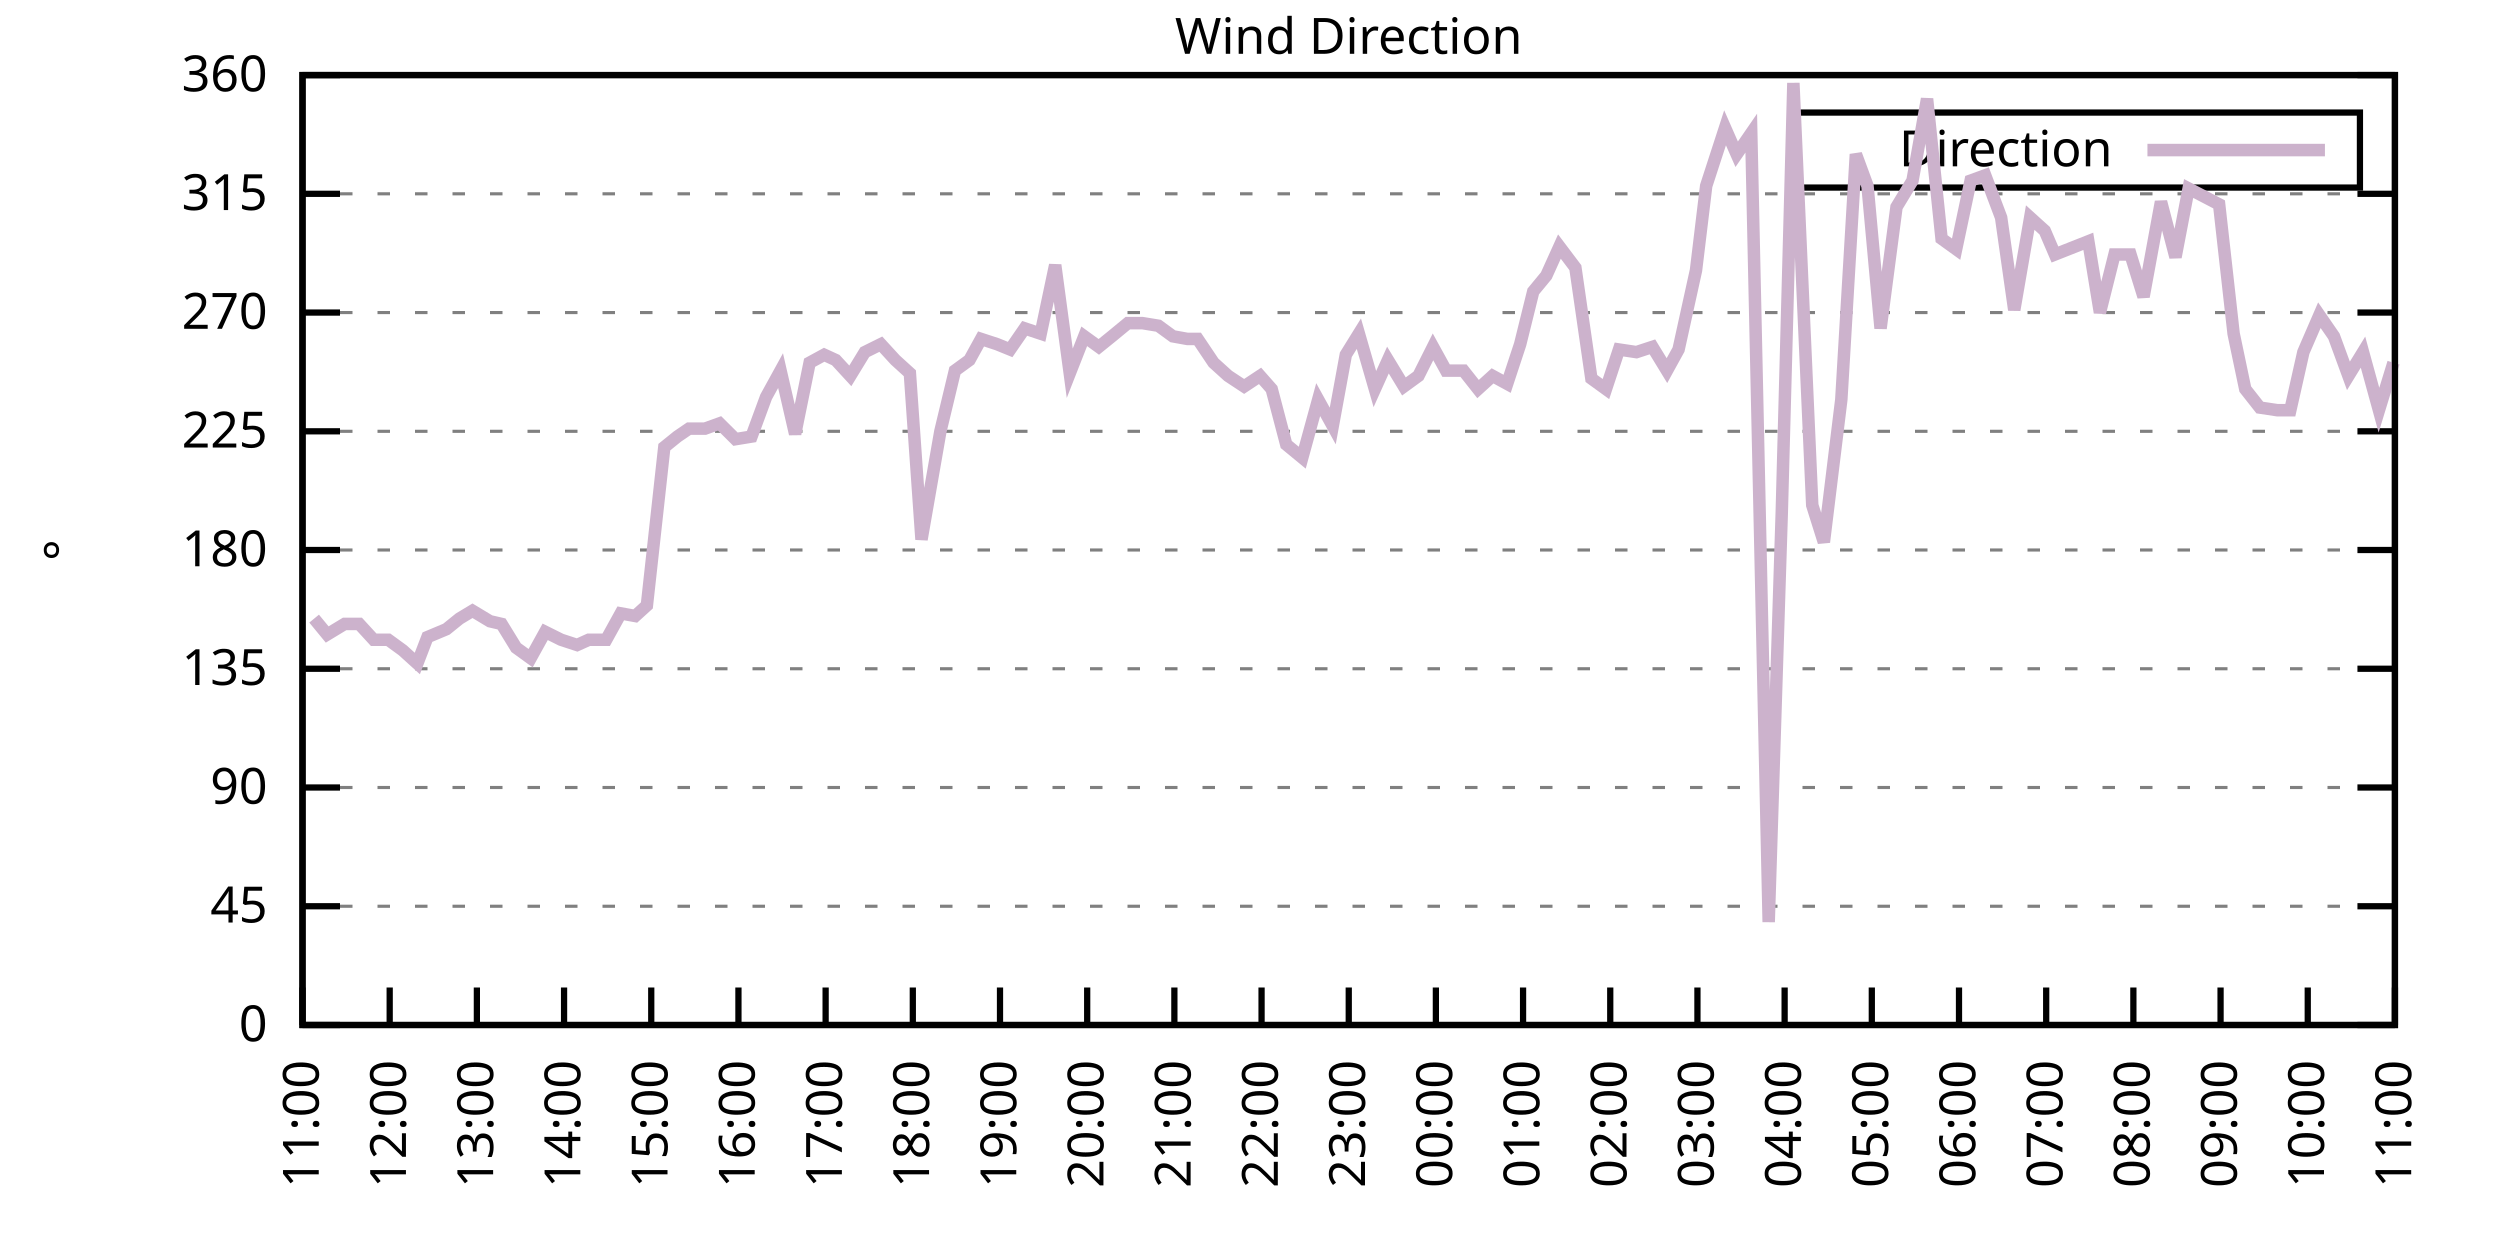
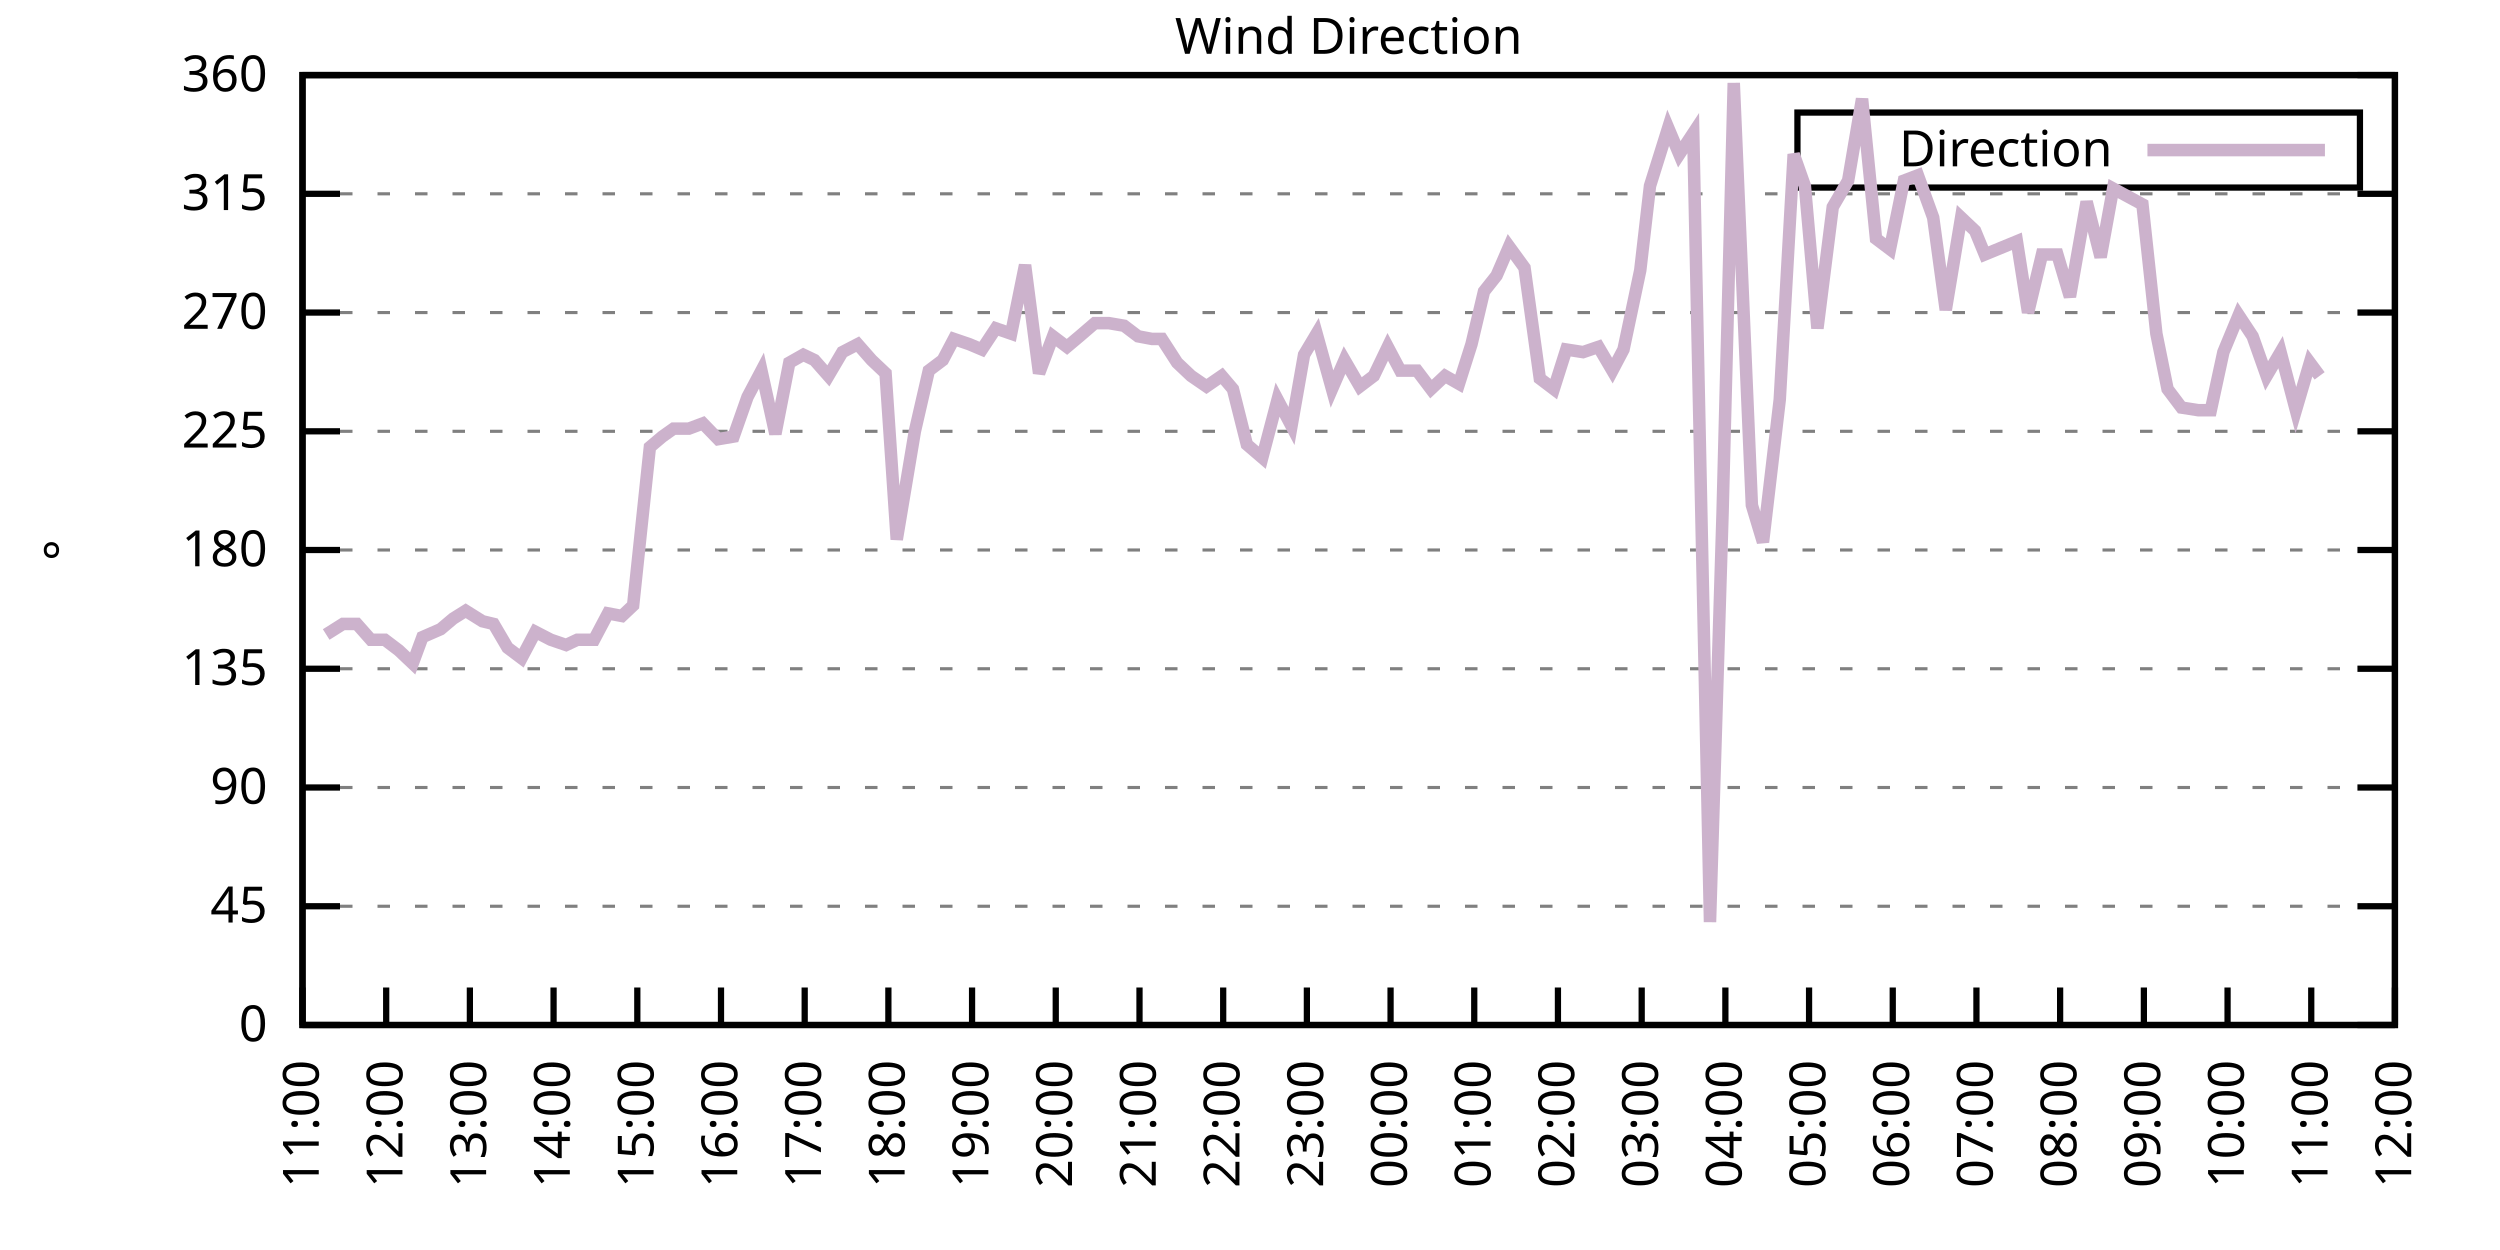
<svg xmlns="http://www.w3.org/2000/svg" xmlns:xlink="http://www.w3.org/1999/xlink" width="400" height="200" viewBox="0 0 400 200">
  <g id="gnuplot_canvas">
    <rect x="0" y="0" width="400" height="200" fill="none" />
    <defs>
      <circle id="gpDot" r="0.5" stroke-width="0.5" stroke="currentColor" />
      <path id="gpPt0" stroke-width="0.333" stroke="currentColor" d="M-1,0 h2 M0,-1 v2" />
      <path id="gpPt1" stroke-width="0.333" stroke="currentColor" d="M-1,-1 L1,1 M1,-1 L-1,1" />
      <path id="gpPt2" stroke-width="0.333" stroke="currentColor" d="M-1,0 L1,0 M0,-1 L0,1 M-1,-1 L1,1 M-1,1 L1,-1" />
      <rect id="gpPt3" stroke-width="0.333" stroke="currentColor" x="-1" y="-1" width="2" height="2" />
      <rect id="gpPt4" stroke-width="0.333" stroke="currentColor" fill="currentColor" x="-1" y="-1" width="2" height="2" />
      <circle id="gpPt5" stroke-width="0.333" stroke="currentColor" cx="0" cy="0" r="1" />
      <use xlink:href="#gpPt5" id="gpPt6" fill="currentColor" stroke="none" />
      <path id="gpPt7" stroke-width="0.333" stroke="currentColor" d="M0,-1.33 L-1.33,0.67 L1.33,0.67 z" />
      <use xlink:href="#gpPt7" id="gpPt8" fill="currentColor" stroke="none" />
      <use xlink:href="#gpPt7" id="gpPt9" stroke="currentColor" transform="rotate(180)" />
      <use xlink:href="#gpPt9" id="gpPt10" fill="currentColor" stroke="none" />
      <use xlink:href="#gpPt3" id="gpPt11" stroke="currentColor" transform="rotate(45)" />
      <use xlink:href="#gpPt11" id="gpPt12" fill="currentColor" stroke="none" />
      <path id="gpPt13" stroke-width="0.333" stroke="currentColor" d="M0,1.330 L1.265,0.411 L0.782,-1.067 L-0.782,-1.076 L-1.265,0.411 z" />
      <use xlink:href="#gpPt13" id="gpPt14" fill="currentColor" stroke="none" />
      <filter id="textbox" filterUnits="objectBoundingBox" x="0" y="0" height="1" width="1">
        <feFlood flood-color="white" flood-opacity="1" result="bgnd" />
        <feComposite in="SourceGraphic" in2="bgnd" operator="atop" />
      </filter>
      <filter id="greybox" filterUnits="objectBoundingBox" x="0" y="0" height="1" width="1">
        <feFlood flood-color="lightgrey" flood-opacity="1" result="grey" />
        <feComposite in="SourceGraphic" in2="grey" operator="atop" />
      </filter>
    </defs>
    <g fill="none" color="white" stroke="currentColor" stroke-width="1.00" stroke-linecap="butt" stroke-linejoin="miter">
</g>
    <g fill="none" color="black" stroke="currentColor" stroke-width="1.00" stroke-linecap="butt" stroke-linejoin="miter">
      <g stroke="none" shape-rendering="crispEdges">
        <polygon fill="rgb(255, 255, 255)" points="48.40,164.00 383.18,164.00 383.18,12.02 48.40,12.02 " />
      </g>
    </g>
    <g fill="none" color="black" stroke="currentColor" stroke-width="1.00" stroke-linecap="butt" stroke-linejoin="miter">
</g>
    <g fill="none" color="black" stroke="black" stroke-width="0.50" stroke-linecap="butt" stroke-linejoin="miter">
</g>
    <g fill="none" color="gray" stroke="currentColor" stroke-width="0.50" stroke-linecap="butt" stroke-linejoin="miter">
      <path stroke="gray" stroke-dasharray="2,4" class="gridline" d="M48.40,164.00 L383.19,164.00  " />
    </g>
    <g fill="none" color="gray" stroke="gray" stroke-width="1.00" stroke-linecap="butt" stroke-linejoin="miter">
</g>
    <g fill="none" color="black" stroke="currentColor" stroke-width="1.00" stroke-linecap="butt" stroke-linejoin="miter">
      <path stroke="black" d="M48.40,164.00 L54.40,164.00 M383.19,164.00 L377.19,164.00  " />
      <g transform="translate(42.80,166.60)" stroke="none" fill="black" font-family="Sans" font-size="8.00" text-anchor="end">
        <text>
          <tspan font-family="Sans"> 0</tspan>
        </text>
      </g>
    </g>
    <g fill="none" color="black" stroke="currentColor" stroke-width="1.00" stroke-linecap="butt" stroke-linejoin="miter">
</g>
    <g fill="none" color="black" stroke="black" stroke-width="0.50" stroke-linecap="butt" stroke-linejoin="miter">
</g>
    <g fill="none" color="gray" stroke="currentColor" stroke-width="0.50" stroke-linecap="butt" stroke-linejoin="miter">
      <path stroke="gray" stroke-dasharray="2,4" class="gridline" d="M48.40,145.00 L383.19,145.00  " />
    </g>
    <g fill="none" color="gray" stroke="gray" stroke-width="1.00" stroke-linecap="butt" stroke-linejoin="miter">
</g>
    <g fill="none" color="black" stroke="currentColor" stroke-width="1.00" stroke-linecap="butt" stroke-linejoin="miter">
      <path stroke="black" d="M48.40,145.00 L54.40,145.00 M383.19,145.00 L377.19,145.00  " />
      <g transform="translate(42.80,147.60)" stroke="none" fill="black" font-family="Sans" font-size="8.00" text-anchor="end">
        <text>
          <tspan font-family="Sans"> 45</tspan>
        </text>
      </g>
    </g>
    <g fill="none" color="black" stroke="currentColor" stroke-width="1.00" stroke-linecap="butt" stroke-linejoin="miter">
</g>
    <g fill="none" color="black" stroke="black" stroke-width="0.50" stroke-linecap="butt" stroke-linejoin="miter">
</g>
    <g fill="none" color="gray" stroke="currentColor" stroke-width="0.50" stroke-linecap="butt" stroke-linejoin="miter">
      <path stroke="gray" stroke-dasharray="2,4" class="gridline" d="M48.40,126.00 L383.19,126.00  " />
    </g>
    <g fill="none" color="gray" stroke="gray" stroke-width="1.00" stroke-linecap="butt" stroke-linejoin="miter">
</g>
    <g fill="none" color="black" stroke="currentColor" stroke-width="1.00" stroke-linecap="butt" stroke-linejoin="miter">
      <path stroke="black" d="M48.40,126.00 L54.40,126.00 M383.19,126.00 L377.19,126.00  " />
      <g transform="translate(42.80,128.60)" stroke="none" fill="black" font-family="Sans" font-size="8.00" text-anchor="end">
        <text>
          <tspan font-family="Sans"> 90</tspan>
        </text>
      </g>
    </g>
    <g fill="none" color="black" stroke="currentColor" stroke-width="1.00" stroke-linecap="butt" stroke-linejoin="miter">
</g>
    <g fill="none" color="black" stroke="black" stroke-width="0.50" stroke-linecap="butt" stroke-linejoin="miter">
</g>
    <g fill="none" color="gray" stroke="currentColor" stroke-width="0.50" stroke-linecap="butt" stroke-linejoin="miter">
      <path stroke="gray" stroke-dasharray="2,4" class="gridline" d="M48.40,107.00 L383.19,107.00  " />
    </g>
    <g fill="none" color="gray" stroke="gray" stroke-width="1.00" stroke-linecap="butt" stroke-linejoin="miter">
</g>
    <g fill="none" color="black" stroke="currentColor" stroke-width="1.00" stroke-linecap="butt" stroke-linejoin="miter">
      <path stroke="black" d="M48.40,107.00 L54.40,107.00 M383.19,107.00 L377.19,107.00  " />
      <g transform="translate(42.80,109.60)" stroke="none" fill="black" font-family="Sans" font-size="8.00" text-anchor="end">
        <text>
          <tspan font-family="Sans"> 135</tspan>
        </text>
      </g>
    </g>
    <g fill="none" color="black" stroke="currentColor" stroke-width="1.00" stroke-linecap="butt" stroke-linejoin="miter">
</g>
    <g fill="none" color="black" stroke="black" stroke-width="0.50" stroke-linecap="butt" stroke-linejoin="miter">
</g>
    <g fill="none" color="gray" stroke="currentColor" stroke-width="0.50" stroke-linecap="butt" stroke-linejoin="miter">
      <path stroke="gray" stroke-dasharray="2,4" class="gridline" d="M48.40,88.00 L383.19,88.00  " />
    </g>
    <g fill="none" color="gray" stroke="gray" stroke-width="1.00" stroke-linecap="butt" stroke-linejoin="miter">
</g>
    <g fill="none" color="black" stroke="currentColor" stroke-width="1.00" stroke-linecap="butt" stroke-linejoin="miter">
      <path stroke="black" d="M48.40,88.00 L54.40,88.00 M383.19,88.00 L377.19,88.00  " />
      <g transform="translate(42.80,90.60)" stroke="none" fill="black" font-family="Sans" font-size="8.00" text-anchor="end">
        <text>
          <tspan font-family="Sans"> 180</tspan>
        </text>
      </g>
    </g>
    <g fill="none" color="black" stroke="currentColor" stroke-width="1.00" stroke-linecap="butt" stroke-linejoin="miter">
</g>
    <g fill="none" color="black" stroke="black" stroke-width="0.50" stroke-linecap="butt" stroke-linejoin="miter">
</g>
    <g fill="none" color="gray" stroke="currentColor" stroke-width="0.50" stroke-linecap="butt" stroke-linejoin="miter">
      <path stroke="gray" stroke-dasharray="2,4" class="gridline" d="M48.40,69.01 L383.19,69.01  " />
    </g>
    <g fill="none" color="gray" stroke="gray" stroke-width="1.00" stroke-linecap="butt" stroke-linejoin="miter">
</g>
    <g fill="none" color="black" stroke="currentColor" stroke-width="1.00" stroke-linecap="butt" stroke-linejoin="miter">
      <path stroke="black" d="M48.40,69.01 L54.40,69.01 M383.19,69.01 L377.19,69.01  " />
      <g transform="translate(42.80,71.61)" stroke="none" fill="black" font-family="Sans" font-size="8.00" text-anchor="end">
        <text>
          <tspan font-family="Sans"> 225</tspan>
        </text>
      </g>
    </g>
    <g fill="none" color="black" stroke="currentColor" stroke-width="1.00" stroke-linecap="butt" stroke-linejoin="miter">
</g>
    <g fill="none" color="black" stroke="black" stroke-width="0.50" stroke-linecap="butt" stroke-linejoin="miter">
</g>
    <g fill="none" color="gray" stroke="currentColor" stroke-width="0.50" stroke-linecap="butt" stroke-linejoin="miter">
      <path stroke="gray" stroke-dasharray="2,4" class="gridline" d="M48.40,50.01 L383.19,50.01  " />
    </g>
    <g fill="none" color="gray" stroke="gray" stroke-width="1.00" stroke-linecap="butt" stroke-linejoin="miter">
</g>
    <g fill="none" color="black" stroke="currentColor" stroke-width="1.00" stroke-linecap="butt" stroke-linejoin="miter">
      <path stroke="black" d="M48.40,50.01 L54.40,50.01 M383.19,50.01 L377.19,50.01  " />
      <g transform="translate(42.80,52.61)" stroke="none" fill="black" font-family="Sans" font-size="8.00" text-anchor="end">
        <text>
          <tspan font-family="Sans"> 270</tspan>
        </text>
      </g>
    </g>
    <g fill="none" color="black" stroke="currentColor" stroke-width="1.00" stroke-linecap="butt" stroke-linejoin="miter">
</g>
    <g fill="none" color="black" stroke="black" stroke-width="0.50" stroke-linecap="butt" stroke-linejoin="miter">
</g>
    <g fill="none" color="gray" stroke="currentColor" stroke-width="0.50" stroke-linecap="butt" stroke-linejoin="miter">
      <path stroke="gray" stroke-dasharray="2,4" class="gridline" d="M48.40,31.01 L383.19,31.01  " />
    </g>
    <g fill="none" color="gray" stroke="gray" stroke-width="1.00" stroke-linecap="butt" stroke-linejoin="miter">
</g>
    <g fill="none" color="black" stroke="currentColor" stroke-width="1.00" stroke-linecap="butt" stroke-linejoin="miter">
      <path stroke="black" d="M48.40,31.01 L54.40,31.01 M383.19,31.01 L377.19,31.01  " />
      <g transform="translate(42.80,33.61)" stroke="none" fill="black" font-family="Sans" font-size="8.00" text-anchor="end">
        <text>
          <tspan font-family="Sans"> 315</tspan>
        </text>
      </g>
    </g>
    <g fill="none" color="black" stroke="currentColor" stroke-width="1.00" stroke-linecap="butt" stroke-linejoin="miter">
</g>
    <g fill="none" color="black" stroke="black" stroke-width="0.50" stroke-linecap="butt" stroke-linejoin="miter">
</g>
    <g fill="none" color="gray" stroke="currentColor" stroke-width="0.50" stroke-linecap="butt" stroke-linejoin="miter">
      <path stroke="gray" stroke-dasharray="2,4" class="gridline" d="M48.40,12.01 L383.19,12.01  " />
    </g>
    <g fill="none" color="gray" stroke="gray" stroke-width="1.00" stroke-linecap="butt" stroke-linejoin="miter">
</g>
    <g fill="none" color="black" stroke="currentColor" stroke-width="1.00" stroke-linecap="butt" stroke-linejoin="miter">
      <path stroke="black" d="M48.40,12.01 L54.40,12.01 M383.19,12.01 L377.19,12.01  " />
      <g transform="translate(42.80,14.61)" stroke="none" fill="black" font-family="Sans" font-size="8.00" text-anchor="end">
        <text>
          <tspan font-family="Sans"> 360</tspan>
        </text>
      </g>
    </g>
    <g fill="none" color="black" stroke="currentColor" stroke-width="1.00" stroke-linecap="butt" stroke-linejoin="miter">
      <path stroke="black" d="M48.40,164.00 L48.40,158.00  " />
      <g transform="translate(51.00,169.60) rotate(270.00)" stroke="none" fill="black" font-family="Sans" font-size="8.00" text-anchor="end">
        <text>
          <tspan font-family="Sans">11:00</tspan>
        </text>
      </g>
    </g>
    <g fill="none" color="black" stroke="currentColor" stroke-width="1.00" stroke-linecap="butt" stroke-linejoin="miter">
-       <path stroke="black" d="M62.35,164.00 L62.35,158.00  " />
-       <g transform="translate(64.95,169.60) rotate(270.00)" stroke="none" fill="black" font-family="Sans" font-size="8.00" text-anchor="end">
+       <path stroke="black" d="M61.79,164.00 L61.79,158.00  " />
+       <g transform="translate(64.39,169.60) rotate(270.00)" stroke="none" fill="black" font-family="Sans" font-size="8.00" text-anchor="end">
        <text>
          <tspan font-family="Sans">12:00</tspan>
        </text>
      </g>
    </g>
    <g fill="none" color="black" stroke="currentColor" stroke-width="1.00" stroke-linecap="butt" stroke-linejoin="miter">
-       <path stroke="black" d="M76.30,164.00 L76.30,158.00  " />
-       <g transform="translate(78.90,169.60) rotate(270.00)" stroke="none" fill="black" font-family="Sans" font-size="8.00" text-anchor="end">
+       <path stroke="black" d="M75.18,164.00 L75.18,158.00  " />
+       <g transform="translate(77.78,169.60) rotate(270.00)" stroke="none" fill="black" font-family="Sans" font-size="8.00" text-anchor="end">
        <text>
          <tspan font-family="Sans">13:00</tspan>
        </text>
      </g>
    </g>
    <g fill="none" color="black" stroke="currentColor" stroke-width="1.00" stroke-linecap="butt" stroke-linejoin="miter">
-       <path stroke="black" d="M90.25,164.00 L90.25,158.00  " />
-       <g transform="translate(92.85,169.60) rotate(270.00)" stroke="none" fill="black" font-family="Sans" font-size="8.00" text-anchor="end">
+       <path stroke="black" d="M88.57,164.00 L88.57,158.00  " />
+       <g transform="translate(91.17,169.60) rotate(270.00)" stroke="none" fill="black" font-family="Sans" font-size="8.00" text-anchor="end">
        <text>
          <tspan font-family="Sans">14:00</tspan>
        </text>
      </g>
    </g>
    <g fill="none" color="black" stroke="currentColor" stroke-width="1.00" stroke-linecap="butt" stroke-linejoin="miter">
-       <path stroke="black" d="M104.20,164.00 L104.20,158.00  " />
-       <g transform="translate(106.80,169.60) rotate(270.00)" stroke="none" fill="black" font-family="Sans" font-size="8.00" text-anchor="end">
+       <path stroke="black" d="M101.97,164.00 L101.97,158.00  " />
+       <g transform="translate(104.57,169.60) rotate(270.00)" stroke="none" fill="black" font-family="Sans" font-size="8.00" text-anchor="end">
        <text>
          <tspan font-family="Sans">15:00</tspan>
        </text>
      </g>
    </g>
    <g fill="none" color="black" stroke="currentColor" stroke-width="1.00" stroke-linecap="butt" stroke-linejoin="miter">
-       <path stroke="black" d="M118.15,164.00 L118.15,158.00  " />
-       <g transform="translate(120.75,169.60) rotate(270.00)" stroke="none" fill="black" font-family="Sans" font-size="8.00" text-anchor="end">
+       <path stroke="black" d="M115.36,164.00 L115.36,158.00  " />
+       <g transform="translate(117.96,169.60) rotate(270.00)" stroke="none" fill="black" font-family="Sans" font-size="8.00" text-anchor="end">
        <text>
          <tspan font-family="Sans">16:00</tspan>
        </text>
      </g>
    </g>
    <g fill="none" color="black" stroke="currentColor" stroke-width="1.00" stroke-linecap="butt" stroke-linejoin="miter">
-       <path stroke="black" d="M132.10,164.00 L132.10,158.00  " />
-       <g transform="translate(134.70,169.60) rotate(270.00)" stroke="none" fill="black" font-family="Sans" font-size="8.00" text-anchor="end">
+       <path stroke="black" d="M128.75,164.00 L128.75,158.00  " />
+       <g transform="translate(131.35,169.60) rotate(270.00)" stroke="none" fill="black" font-family="Sans" font-size="8.00" text-anchor="end">
        <text>
          <tspan font-family="Sans">17:00</tspan>
        </text>
      </g>
    </g>
    <g fill="none" color="black" stroke="currentColor" stroke-width="1.00" stroke-linecap="butt" stroke-linejoin="miter">
-       <path stroke="black" d="M146.05,164.00 L146.05,158.00  " />
-       <g transform="translate(148.65,169.60) rotate(270.00)" stroke="none" fill="black" font-family="Sans" font-size="8.00" text-anchor="end">
+       <path stroke="black" d="M142.14,164.00 L142.14,158.00  " />
+       <g transform="translate(144.74,169.60) rotate(270.00)" stroke="none" fill="black" font-family="Sans" font-size="8.00" text-anchor="end">
        <text>
          <tspan font-family="Sans">18:00</tspan>
        </text>
      </g>
    </g>
    <g fill="none" color="black" stroke="currentColor" stroke-width="1.00" stroke-linecap="butt" stroke-linejoin="miter">
-       <path stroke="black" d="M160.00,164.00 L160.00,158.00  " />
-       <g transform="translate(162.60,169.60) rotate(270.00)" stroke="none" fill="black" font-family="Sans" font-size="8.00" text-anchor="end">
+       <path stroke="black" d="M155.53,164.00 L155.53,158.00  " />
+       <g transform="translate(158.13,169.60) rotate(270.00)" stroke="none" fill="black" font-family="Sans" font-size="8.00" text-anchor="end">
        <text>
          <tspan font-family="Sans">19:00</tspan>
        </text>
      </g>
    </g>
    <g fill="none" color="black" stroke="currentColor" stroke-width="1.00" stroke-linecap="butt" stroke-linejoin="miter">
-       <path stroke="black" d="M173.95,164.00 L173.95,158.00  " />
-       <g transform="translate(176.55,169.60) rotate(270.00)" stroke="none" fill="black" font-family="Sans" font-size="8.00" text-anchor="end">
+       <path stroke="black" d="M168.92,164.00 L168.92,158.00  " />
+       <g transform="translate(171.52,169.60) rotate(270.00)" stroke="none" fill="black" font-family="Sans" font-size="8.00" text-anchor="end">
        <text>
          <tspan font-family="Sans">20:00</tspan>
        </text>
      </g>
    </g>
    <g fill="none" color="black" stroke="currentColor" stroke-width="1.00" stroke-linecap="butt" stroke-linejoin="miter">
-       <path stroke="black" d="M187.90,164.00 L187.90,158.00  " />
-       <g transform="translate(190.50,169.60) rotate(270.00)" stroke="none" fill="black" font-family="Sans" font-size="8.00" text-anchor="end">
+       <path stroke="black" d="M182.32,164.00 L182.32,158.00  " />
+       <g transform="translate(184.92,169.60) rotate(270.00)" stroke="none" fill="black" font-family="Sans" font-size="8.00" text-anchor="end">
        <text>
          <tspan font-family="Sans">21:00</tspan>
        </text>
      </g>
    </g>
    <g fill="none" color="black" stroke="currentColor" stroke-width="1.00" stroke-linecap="butt" stroke-linejoin="miter">
-       <path stroke="black" d="M201.85,164.00 L201.85,158.00  " />
-       <g transform="translate(204.45,169.60) rotate(270.00)" stroke="none" fill="black" font-family="Sans" font-size="8.00" text-anchor="end">
+       <path stroke="black" d="M195.71,164.00 L195.71,158.00  " />
+       <g transform="translate(198.31,169.60) rotate(270.00)" stroke="none" fill="black" font-family="Sans" font-size="8.00" text-anchor="end">
        <text>
          <tspan font-family="Sans">22:00</tspan>
        </text>
      </g>
    </g>
    <g fill="none" color="black" stroke="currentColor" stroke-width="1.00" stroke-linecap="butt" stroke-linejoin="miter">
-       <path stroke="black" d="M215.80,164.00 L215.80,158.00  " />
-       <g transform="translate(218.40,169.60) rotate(270.00)" stroke="none" fill="black" font-family="Sans" font-size="8.00" text-anchor="end">
+       <path stroke="black" d="M209.10,164.00 L209.10,158.00  " />
+       <g transform="translate(211.70,169.60) rotate(270.00)" stroke="none" fill="black" font-family="Sans" font-size="8.00" text-anchor="end">
        <text>
          <tspan font-family="Sans">23:00</tspan>
        </text>
      </g>
    </g>
    <g fill="none" color="black" stroke="currentColor" stroke-width="1.00" stroke-linecap="butt" stroke-linejoin="miter">
-       <path stroke="black" d="M229.74,164.00 L229.74,158.00  " />
-       <g transform="translate(232.34,169.60) rotate(270.00)" stroke="none" fill="black" font-family="Sans" font-size="8.00" text-anchor="end">
+       <path stroke="black" d="M222.49,164.00 L222.49,158.00  " />
+       <g transform="translate(225.09,169.60) rotate(270.00)" stroke="none" fill="black" font-family="Sans" font-size="8.00" text-anchor="end">
        <text>
          <tspan font-family="Sans">00:00</tspan>
        </text>
      </g>
    </g>
    <g fill="none" color="black" stroke="currentColor" stroke-width="1.00" stroke-linecap="butt" stroke-linejoin="miter">
-       <path stroke="black" d="M243.69,164.00 L243.69,158.00  " />
-       <g transform="translate(246.29,169.60) rotate(270.00)" stroke="none" fill="black" font-family="Sans" font-size="8.00" text-anchor="end">
+       <path stroke="black" d="M235.88,164.00 L235.88,158.00  " />
+       <g transform="translate(238.48,169.60) rotate(270.00)" stroke="none" fill="black" font-family="Sans" font-size="8.00" text-anchor="end">
        <text>
          <tspan font-family="Sans">01:00</tspan>
        </text>
      </g>
    </g>
    <g fill="none" color="black" stroke="currentColor" stroke-width="1.00" stroke-linecap="butt" stroke-linejoin="miter">
-       <path stroke="black" d="M257.64,164.00 L257.64,158.00  " />
-       <g transform="translate(260.24,169.60) rotate(270.00)" stroke="none" fill="black" font-family="Sans" font-size="8.00" text-anchor="end">
+       <path stroke="black" d="M249.27,164.00 L249.27,158.00  " />
+       <g transform="translate(251.87,169.60) rotate(270.00)" stroke="none" fill="black" font-family="Sans" font-size="8.00" text-anchor="end">
        <text>
          <tspan font-family="Sans">02:00</tspan>
        </text>
      </g>
    </g>
    <g fill="none" color="black" stroke="currentColor" stroke-width="1.00" stroke-linecap="butt" stroke-linejoin="miter">
-       <path stroke="black" d="M271.59,164.00 L271.59,158.00  " />
-       <g transform="translate(274.19,169.60) rotate(270.00)" stroke="none" fill="black" font-family="Sans" font-size="8.00" text-anchor="end">
+       <path stroke="black" d="M262.67,164.00 L262.67,158.00  " />
+       <g transform="translate(265.27,169.60) rotate(270.00)" stroke="none" fill="black" font-family="Sans" font-size="8.00" text-anchor="end">
        <text>
          <tspan font-family="Sans">03:00</tspan>
        </text>
      </g>
    </g>
    <g fill="none" color="black" stroke="currentColor" stroke-width="1.00" stroke-linecap="butt" stroke-linejoin="miter">
-       <path stroke="black" d="M285.54,164.00 L285.54,158.00  " />
-       <g transform="translate(288.14,169.60) rotate(270.00)" stroke="none" fill="black" font-family="Sans" font-size="8.00" text-anchor="end">
+       <path stroke="black" d="M276.06,164.00 L276.06,158.00  " />
+       <g transform="translate(278.66,169.60) rotate(270.00)" stroke="none" fill="black" font-family="Sans" font-size="8.00" text-anchor="end">
        <text>
          <tspan font-family="Sans">04:00</tspan>
        </text>
      </g>
    </g>
    <g fill="none" color="black" stroke="currentColor" stroke-width="1.00" stroke-linecap="butt" stroke-linejoin="miter">
-       <path stroke="black" d="M299.49,164.00 L299.49,158.00  " />
-       <g transform="translate(302.09,169.60) rotate(270.00)" stroke="none" fill="black" font-family="Sans" font-size="8.00" text-anchor="end">
+       <path stroke="black" d="M289.45,164.00 L289.45,158.00  " />
+       <g transform="translate(292.05,169.60) rotate(270.00)" stroke="none" fill="black" font-family="Sans" font-size="8.00" text-anchor="end">
        <text>
          <tspan font-family="Sans">05:00</tspan>
        </text>
      </g>
    </g>
    <g fill="none" color="black" stroke="currentColor" stroke-width="1.00" stroke-linecap="butt" stroke-linejoin="miter">
-       <path stroke="black" d="M313.44,164.00 L313.44,158.00  " />
-       <g transform="translate(316.04,169.60) rotate(270.00)" stroke="none" fill="black" font-family="Sans" font-size="8.00" text-anchor="end">
+       <path stroke="black" d="M302.84,164.00 L302.84,158.00  " />
+       <g transform="translate(305.44,169.60) rotate(270.00)" stroke="none" fill="black" font-family="Sans" font-size="8.00" text-anchor="end">
        <text>
          <tspan font-family="Sans">06:00</tspan>
        </text>
      </g>
    </g>
    <g fill="none" color="black" stroke="currentColor" stroke-width="1.00" stroke-linecap="butt" stroke-linejoin="miter">
-       <path stroke="black" d="M327.39,164.00 L327.39,158.00  " />
-       <g transform="translate(329.99,169.60) rotate(270.00)" stroke="none" fill="black" font-family="Sans" font-size="8.00" text-anchor="end">
+       <path stroke="black" d="M316.23,164.00 L316.23,158.00  " />
+       <g transform="translate(318.83,169.60) rotate(270.00)" stroke="none" fill="black" font-family="Sans" font-size="8.00" text-anchor="end">
        <text>
          <tspan font-family="Sans">07:00</tspan>
        </text>
      </g>
    </g>
    <g fill="none" color="black" stroke="currentColor" stroke-width="1.00" stroke-linecap="butt" stroke-linejoin="miter">
-       <path stroke="black" d="M341.34,164.00 L341.34,158.00  " />
-       <g transform="translate(343.94,169.60) rotate(270.00)" stroke="none" fill="black" font-family="Sans" font-size="8.00" text-anchor="end">
+       <path stroke="black" d="M329.62,164.00 L329.62,158.00  " />
+       <g transform="translate(332.22,169.60) rotate(270.00)" stroke="none" fill="black" font-family="Sans" font-size="8.00" text-anchor="end">
        <text>
          <tspan font-family="Sans">08:00</tspan>
        </text>
      </g>
    </g>
    <g fill="none" color="black" stroke="currentColor" stroke-width="1.00" stroke-linecap="butt" stroke-linejoin="miter">
-       <path stroke="black" d="M355.29,164.00 L355.29,158.00  " />
-       <g transform="translate(357.89,169.60) rotate(270.00)" stroke="none" fill="black" font-family="Sans" font-size="8.00" text-anchor="end">
+       <path stroke="black" d="M343.02,164.00 L343.02,158.00  " />
+       <g transform="translate(345.62,169.60) rotate(270.00)" stroke="none" fill="black" font-family="Sans" font-size="8.00" text-anchor="end">
        <text>
          <tspan font-family="Sans">09:00</tspan>
        </text>
      </g>
    </g>
    <g fill="none" color="black" stroke="currentColor" stroke-width="1.00" stroke-linecap="butt" stroke-linejoin="miter">
-       <path stroke="black" d="M369.24,164.00 L369.24,158.00  " />
-       <g transform="translate(371.84,169.60) rotate(270.00)" stroke="none" fill="black" font-family="Sans" font-size="8.00" text-anchor="end">
+       <path stroke="black" d="M356.41,164.00 L356.41,158.00  " />
+       <g transform="translate(359.01,169.60) rotate(270.00)" stroke="none" fill="black" font-family="Sans" font-size="8.00" text-anchor="end">
        <text>
          <tspan font-family="Sans">10:00</tspan>
+         </text>
+       </g>
+     </g>
+     <g fill="none" color="black" stroke="currentColor" stroke-width="1.00" stroke-linecap="butt" stroke-linejoin="miter">
+       <path stroke="black" d="M369.80,164.00 L369.80,158.00  " />
+       <g transform="translate(372.40,169.60) rotate(270.00)" stroke="none" fill="black" font-family="Sans" font-size="8.00" text-anchor="end">
+         <text>
+           <tspan font-family="Sans">11:00</tspan>
        </text>
      </g>
    </g>
    <g fill="none" color="black" stroke="currentColor" stroke-width="1.00" stroke-linecap="butt" stroke-linejoin="miter">
      <path stroke="black" d="M383.19,164.00 L383.19,158.00  " />
      <g transform="translate(385.79,169.60) rotate(270.00)" stroke="none" fill="black" font-family="Sans" font-size="8.00" text-anchor="end">
        <text>
-           <tspan font-family="Sans">11:00</tspan>
+           <tspan font-family="Sans">12:00</tspan>
        </text>
      </g>
    </g>
    <g fill="none" color="black" stroke="currentColor" stroke-width="1.00" stroke-linecap="butt" stroke-linejoin="miter">
</g>
    <g fill="none" color="black" stroke="currentColor" stroke-width="1.00" stroke-linecap="butt" stroke-linejoin="miter">
      <path stroke="black" d="M48.40,12.01 L48.40,164.00 L383.19,164.00 L383.19,12.01 L48.40,12.01 Z  " />
    </g>
    <g fill="none" color="black" stroke="currentColor" stroke-width="1.00" stroke-linecap="butt" stroke-linejoin="miter">
</g>
    <g fill="none" color="black" stroke="currentColor" stroke-width="1.00" stroke-linecap="butt" stroke-linejoin="miter">
      <path stroke="black" d="M287.59,30.01 L287.59,18.01 L377.59,18.01 L377.59,30.01 L287.59,30.01 Z  " />
    </g>
    <g id="Wind_direction_plot_1">
      <g fill="none" color="white" stroke="black" stroke-width="2.00" stroke-linecap="butt" stroke-linejoin="miter">
</g>
      <g fill="none" color="black" stroke="currentColor" stroke-width="2.00" stroke-linecap="butt" stroke-linejoin="miter">
        <g transform="translate(337.99,26.61)" stroke="none" fill="black" font-family="Sans" font-size="8.00" text-anchor="end">
          <text>
            <tspan font-family="Sans">Direction</tspan>
          </text>
        </g>
      </g>
      <g fill="none" color="black" stroke="currentColor" stroke-width="2.00" stroke-linecap="butt" stroke-linejoin="miter">
-         <path stroke="rgb(204, 178, 204)" d="M343.59,24.01 L371.99,24.01 M50.26,98.98 L52.35,101.52 L55.14,99.83 L57.47,99.83 L59.79,102.36 L62.12,102.36   L64.44,104.05 L66.77,106.16 L68.39,101.94 L71.42,100.67 L73.51,98.98 L75.60,97.72 L78.39,99.40 L80.25,99.83   L82.58,103.63 L84.90,105.31 L87.23,101.09 L89.78,102.36 L92.34,103.20 L94.20,102.36 L96.99,102.36 L99.32,98.14   L101.64,98.56 L103.50,96.87 L106.29,71.54 L108.38,69.85 L110.24,68.58 L112.80,68.58 L115.13,67.74 L117.68,70.27   L120.24,69.85 L122.57,63.52 L124.89,59.30 L127.22,69.43 L129.54,58.03 L131.87,56.76 L133.72,57.61 L136.05,60.14   L138.37,56.34 L140.93,55.07 L143.26,57.61 L145.58,59.72 L147.44,86.32 L150.46,69.01 L152.79,59.30 L155.11,57.61   L156.97,54.23 L159.53,55.07 L161.62,55.92 L163.95,52.54 L166.51,53.39 L168.83,42.41 L171.16,59.72 L173.48,53.81   L175.81,55.50 L177.90,53.81 L180.46,51.70 L182.78,51.70 L185.34,52.12 L187.66,53.81 L189.99,54.23 L191.62,54.23   L194.17,58.03 L196.50,60.14 L199.06,61.83 L201.61,60.14 L203.47,62.25 L205.80,71.12 L208.36,73.23 L210.91,63.94   L213.24,68.16 L215.33,56.76 L217.42,53.39 L219.98,62.25 L222.07,57.61 L224.63,61.83 L226.95,60.14 L229.28,55.50   L231.37,59.30 L234.16,59.30 L236.49,62.25 L238.81,60.14 L241.14,61.41 L243.23,55.07 L245.32,46.63 L247.41,44.10   L249.51,39.45 L252.06,42.83 L254.62,60.56 L256.95,62.25 L259.04,55.92 L261.83,56.34 L264.39,55.50 L266.71,59.30   L268.57,55.92 L271.36,43.25 L272.99,29.74 L276.01,20.45 L277.87,24.68 L280.20,21.30 L282.99,147.53 L285.08,82.09   L286.94,13.28 L289.96,80.83 L291.82,86.74 L294.61,63.94 L296.94,24.68 L298.80,29.74 L300.89,52.54 L303.44,33.12   L306.00,28.90 L308.33,15.81 L310.65,38.19 L312.98,39.87 L315.30,28.90 L317.63,28.05 L320.18,34.81 L322.28,49.59   L324.83,34.81 L327.16,36.92 L328.79,40.72 L334.13,38.61 L335.99,50.01 L338.32,40.72 L340.88,40.72 L342.97,47.47   L345.76,32.28 L348.08,41.14 L350.18,30.16 L355.06,32.70 L357.38,53.39 L359.24,62.25 L361.57,65.21 L364.36,65.63   L366.45,65.63 L368.54,56.34 L371.10,50.43 L373.43,53.81 L375.75,60.14 L378.08,56.34 L380.63,65.63 L382.96,58.03    " />
+         <path stroke="rgb(204, 178, 204)" d="M343.59,24.01 L371.99,24.01 M52.19,101.52 L54.87,99.83 L57.10,99.83 L59.34,102.36 L61.57,102.36 L63.80,104.05   L66.03,106.16 L67.59,101.94 L70.50,100.67 L72.50,98.98 L74.51,97.72 L77.19,99.40 L78.98,99.83 L81.21,103.63   L83.44,105.31 L85.67,101.09 L88.13,102.36 L90.58,103.20 L92.37,102.36 L95.05,102.36 L97.28,98.14 L99.51,98.56   L101.30,96.87 L103.98,71.54 L105.98,69.85 L107.77,68.58 L110.22,68.58 L112.46,67.74 L114.91,70.27 L117.37,69.85   L119.60,63.52 L121.83,59.30 L124.06,69.43 L126.29,58.03 L128.53,56.76 L130.31,57.61 L132.54,60.14 L134.78,56.34   L137.23,55.07 L139.46,57.61 L141.69,59.72 L143.48,86.32 L146.38,69.01 L148.61,59.30 L150.85,57.61 L152.63,54.23   L155.09,55.07 L157.10,55.92 L159.33,52.54 L161.78,53.39 L164.01,42.41 L166.25,59.72 L168.48,53.81 L170.71,55.50   L172.72,53.81 L175.17,51.70 L177.41,51.70 L179.86,52.12 L182.09,53.81 L184.32,54.23 L185.89,54.23 L188.34,58.03   L190.57,60.14 L193.03,61.83 L195.48,60.14 L197.27,62.25 L199.50,71.12 L201.96,73.23 L204.41,63.94 L206.64,68.16   L208.65,56.76 L210.66,53.39 L213.12,62.25 L215.13,57.61 L217.58,61.83 L219.81,60.14 L222.04,55.50 L224.05,59.30   L226.73,59.30 L228.96,62.25 L231.20,60.14 L233.43,61.41 L235.44,55.07 L237.44,46.63 L239.45,44.10 L241.46,39.45   L243.92,42.83 L246.37,60.56 L248.60,62.25 L250.61,55.92 L253.29,56.34 L255.75,55.50 L257.98,59.30 L259.76,55.92   L262.44,43.25 L264.00,29.74 L266.91,20.45 L268.69,24.68 L270.92,21.30 L273.60,147.53 L275.61,82.09 L277.40,13.28   L280.30,80.83 L282.08,86.74 L284.76,63.94 L286.99,24.68 L288.78,29.74 L290.79,52.54 L293.24,33.12 L295.70,28.90   L297.93,15.81 L300.16,38.19 L302.39,39.87 L304.63,28.90 L306.86,28.05 L309.31,34.81 L311.32,49.59 L313.78,34.81   L316.01,36.92 L317.57,40.72 L322.70,38.61 L324.49,50.01 L326.72,40.72 L329.18,40.72 L331.19,47.47 L333.86,32.28   L336.10,41.14 L338.10,30.16 L342.79,32.70 L345.02,53.39 L346.81,62.25 L349.04,65.21 L351.72,65.63 L353.73,65.63   L355.74,56.34 L358.19,50.43 L360.42,53.81 L362.66,60.14 L364.89,56.34 L367.34,65.63 L369.58,58.03 L371.14,60.14    " />
      </g>
    </g>
    <g fill="none" color="black" stroke="currentColor" stroke-width="2.00" stroke-linecap="butt" stroke-linejoin="miter">
</g>
    <g fill="none" color="black" stroke="black" stroke-width="1.00" stroke-linecap="butt" stroke-linejoin="miter">
</g>
    <g fill="none" color="black" stroke="currentColor" stroke-width="1.00" stroke-linecap="butt" stroke-linejoin="miter">
      <path stroke="black" d="M48.40,12.01 L48.40,164.00 L383.19,164.00 L383.19,12.01 L48.40,12.01 Z  " />
      <g transform="translate(12.80,88.01) rotate(270.00)" stroke="none" fill="black" font-family="Sans" font-size="8.00" text-anchor="middle">
        <text>
          <tspan font-family="Sans">°</tspan>
        </text>
      </g>
    </g>
    <g fill="none" color="black" stroke="currentColor" stroke-width="1.00" stroke-linecap="butt" stroke-linejoin="miter">
</g>
    <g fill="none" color="black" stroke="currentColor" stroke-width="1.00" stroke-linecap="butt" stroke-linejoin="miter">
      <g transform="translate(215.79,8.61)" stroke="none" fill="black" font-family="Sans" font-size="8.00" text-anchor="middle">
        <text>
          <tspan font-family="Sans">Wind Direction</tspan>
        </text>
      </g>
    </g>
    <g fill="none" color="black" stroke="currentColor" stroke-width="1.00" stroke-linecap="butt" stroke-linejoin="miter">
</g>
  </g>
</svg>
